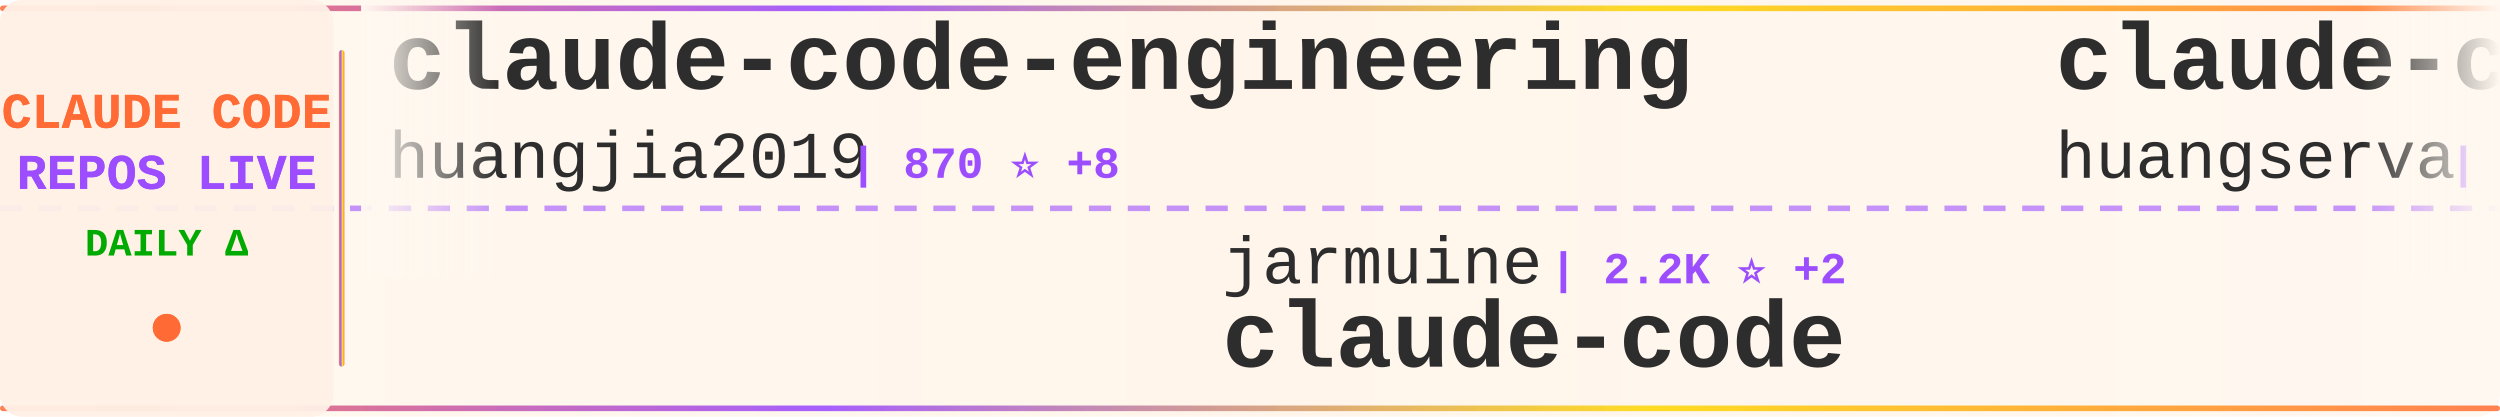
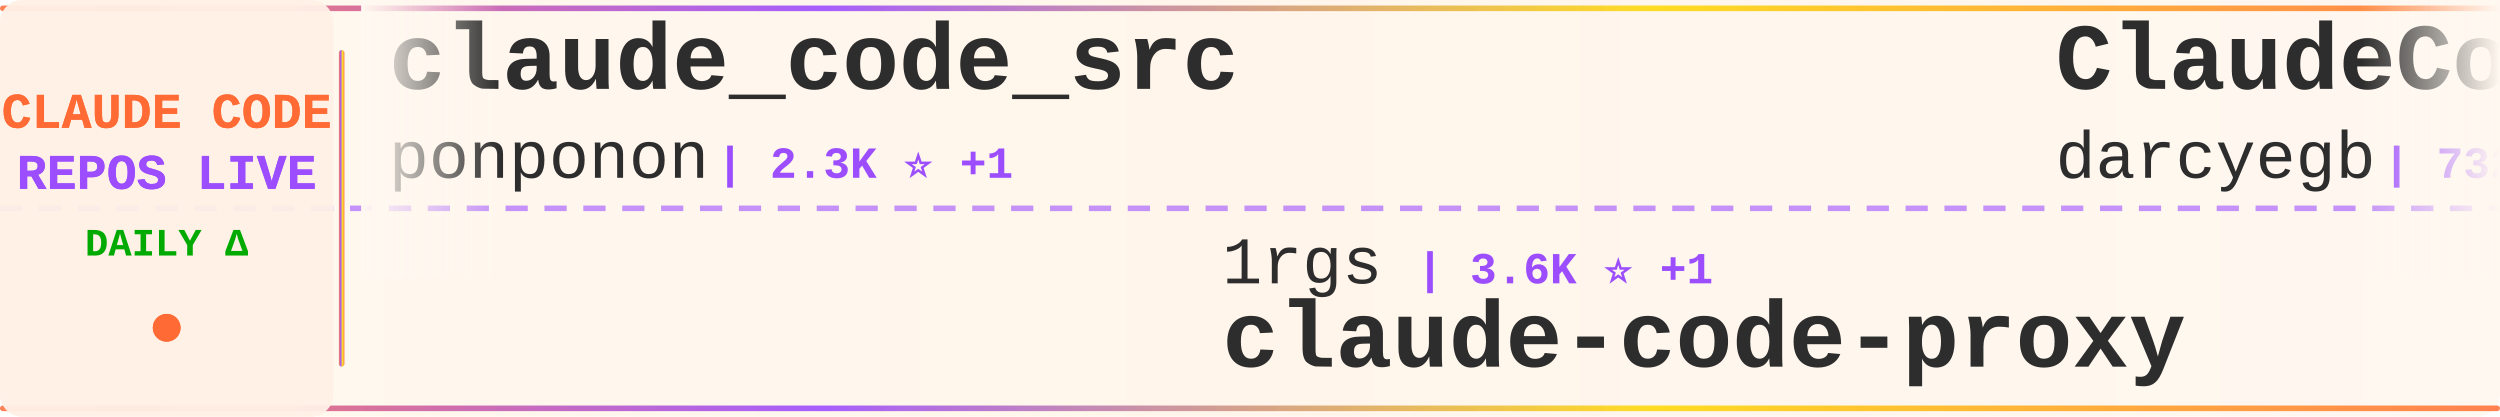
<svg xmlns="http://www.w3.org/2000/svg" width="900" height="150">
  <defs>
    <linearGradient id="tickerBg" x1="0%" y1="0%" x2="100%" y2="0%">
      <stop offset="0%" style="stop-color:#fff8f0;stop-opacity:0.98" />
      <stop offset="50%" style="stop-color:#fff5eb;stop-opacity:1" />
      <stop offset="100%" style="stop-color:#fff8f0;stop-opacity:0.98" />
    </linearGradient>
    <linearGradient id="borderGrad" x1="0%" y1="0%" x2="100%" y2="0%">
      <stop offset="0%" style="stop-color:#FF6B35;stop-opacity:0.85">
        <animate attributeName="stop-opacity" values="0.85;1;0.85" dur="2s" repeatCount="indefinite" />
      </stop>
      <stop offset="33%" style="stop-color:#9C4EFF;stop-opacity:0.9">
        <animate attributeName="stop-opacity" values="0.9;1;0.9" dur="2.2s" repeatCount="indefinite" />
      </stop>
      <stop offset="66%" style="stop-color:#FFD700;stop-opacity:0.85">
        <animate attributeName="stop-opacity" values="0.85;1;0.85" dur="1.8s" repeatCount="indefinite" />
      </stop>
      <stop offset="100%" style="stop-color:#FF6B35;stop-opacity:0.85">
        <animate attributeName="stop-opacity" values="0.85;1;0.85" dur="2s" repeatCount="indefinite" />
      </stop>
    </linearGradient>
    <filter id="textGlow">
      <feGaussianBlur stdDeviation="0.15" result="coloredBlur" />
      <feMerge>
        <feMergeNode in="coloredBlur" />
        <feMergeNode in="SourceGraphic" />
      </feMerge>
    </filter>
    <filter id="metricGlow">
      <feGaussianBlur stdDeviation="0.2" result="coloredBlur" />
      <feMerge>
        <feMergeNode in="coloredBlur" />
        <feMergeNode in="SourceGraphic" />
      </feMerge>
    </filter>
    <linearGradient id="leftFade" x1="0%" y1="0%" x2="100%" y2="0%">
      <stop offset="0%" style="stop-color:#fff8f0;stop-opacity:1" />
      <stop offset="100%" style="stop-color:#fff8f0;stop-opacity:0" />
    </linearGradient>
    <linearGradient id="rightFade" x1="0%" y1="0%" x2="100%" y2="0%">
      <stop offset="0%" style="stop-color:#fff8f0;stop-opacity:0" />
      <stop offset="100%" style="stop-color:#fff8f0;stop-opacity:1" />
    </linearGradient>
  </defs>
  <rect width="900" height="150" fill="url(#tickerBg)" rx="8" />
  <rect x="0" y="2" width="900" height="2" fill="url(#borderGrad)" rx="1" />
  <rect x="0" y="146" width="900" height="2" fill="url(#borderGrad)" rx="1" />
  <line x1="0" y1="75" x2="900" y2="75" stroke="#9C4EFF" stroke-width="2" stroke-dasharray="8 6" opacity="0.6" />
  <rect x="0" y="0" width="120" height="150" fill="#fff0e6" opacity="0.95" rx="8" />
  <text x="60" y="46" font-family="'Courier New', monospace" font-size="18" font-weight="bold" fill="#FF6B35" text-anchor="middle" filter="url(#textGlow)">
    CLAUDE CODE
  </text>
  <text x="60" y="68" font-family="'Courier New', monospace" font-size="18" font-weight="bold" fill="#9C4EFF" text-anchor="middle" filter="url(#textGlow)">
    REPOS LIVE
  </text>
  <text x="60" y="92" font-family="'Courier New', monospace" font-size="14" font-weight="bold" fill="#00aa00" text-anchor="middle">
    DAILY Δ
  </text>
  <circle cx="60" cy="118" r="5" fill="#FF6B35" filter="url(#metricGlow)">
    <animate attributeName="r" values="4;6;4" dur="1.5s" repeatCount="indefinite" />
    <animate attributeName="opacity" values="0.6;1;0.6" dur="1.5s" repeatCount="indefinite" />
  </circle>
  <rect x="122" y="18" width="2" height="114" fill="url(#borderGrad)" rx="1" />
  <clipPath id="tickerClip">
    <rect x="130" y="0" width="770" height="150" />
  </clipPath>
  <g clip-path="url(#tickerClip)">
    <g id="tickerItems">
      <animateTransform attributeName="transform" attributeType="XML" type="translate" from="0 0" to="-3000 0" dur="54s" repeatCount="indefinite" />
      <g transform="translate(0, 0)">
-         <text x="140" y="32" font-family="'Courier New', monospace" font-size="34" font-weight="bold" fill="#2d2d2d">claude-code-engineering</text>
-         <text x="140" y="64" font-family="'Courier New', monospace" font-size="24" font-weight="normal" fill="#2d2d2d" opacity="1.0">huangjia2019</text>
-         <text x="306" y="64" font-family="'Courier New', monospace" font-size="16" font-weight="bold" fill="#9C4EFF"> | 870 ⭐ +8</text>
+         <text x="140" y="32" font-family="'Courier New', monospace" font-size="34" font-weight="bold" fill="#2d2d2d">claude_code_src</text>
+         <text x="140" y="64" font-family="'Courier New', monospace" font-size="24" font-weight="normal" fill="#2d2d2d" opacity="1.0">ponponon</text>
+         <text x="258" y="64" font-family="'Courier New', monospace" font-size="16" font-weight="bold" fill="#9C4EFF"> | 2.3K ⭐ +1</text>
      </g>
      <g transform="translate(300, 0)">
-         <text x="140" y="102" font-family="'Courier New', monospace" font-size="24" font-weight="normal" fill="#2d2d2d" opacity="1.0">jarmuine</text>
-         <text x="258" y="102" font-family="'Courier New', monospace" font-size="16" font-weight="bold" fill="#9C4EFF"> | 2.2K ⭐ +2</text>
-         <text x="140" y="132" font-family="'Courier New', monospace" font-size="34" font-weight="bold" fill="#2d2d2d">claude-code</text>
+         <text x="140" y="102" font-family="'Courier New', monospace" font-size="24" font-weight="normal" fill="#2d2d2d" opacity="1.0">1rgs</text>
+         <text x="210" y="102" font-family="'Courier New', monospace" font-size="16" font-weight="bold" fill="#9C4EFF"> | 3.6K ⭐ +1</text>
+         <text x="140" y="132" font-family="'Courier New', monospace" font-size="34" font-weight="bold" fill="#2d2d2d">claude-code-proxy</text>
      </g>
      <g transform="translate(600, 0)">
-         <text x="140" y="32" font-family="'Courier New', monospace" font-size="34" font-weight="bold" fill="#2d2d2d">claude-code-cli</text>
-         <text x="140" y="64" font-family="'Courier New', monospace" font-size="24" font-weight="normal" fill="#2d2d2d" opacity="1.0">huangserva</text>
-         <text x="282" y="64" font-family="'Courier New', monospace" font-size="16" font-weight="bold" fill="#9C4EFF"> | 608 ⭐</text>
+         <text x="140" y="32" font-family="'Courier New', monospace" font-size="34" font-weight="bold" fill="#2d2d2d">ClaudeCodeAgents</text>
+         <text x="140" y="64" font-family="'Courier New', monospace" font-size="24" font-weight="normal" fill="#2d2d2d" opacity="1.0">darcyegb</text>
+         <text x="258" y="64" font-family="'Courier New', monospace" font-size="16" font-weight="bold" fill="#9C4EFF"> | 732 ⭐</text>
      </g>
      <g transform="translate(900, 0)">
-         <text x="140" y="102" font-family="'Courier New', monospace" font-size="24" font-weight="normal" fill="#2d2d2d" opacity="1.0">Cranot</text>
-         <text x="234" y="102" font-family="'Courier New', monospace" font-size="16" font-weight="bold" fill="#9C4EFF"> | 2.8K ⭐</text>
+         <text x="140" y="102" font-family="'Courier New', monospace" font-size="24" font-weight="normal" fill="#2d2d2d" opacity="1.0">zebbern</text>
+         <text x="246" y="102" font-family="'Courier New', monospace" font-size="16" font-weight="bold" fill="#9C4EFF"> | 4.3K ⭐ +3</text>
        <text x="140" y="132" font-family="'Courier New', monospace" font-size="34" font-weight="bold" fill="#2d2d2d">claude-code-guide</text>
      </g>
      <g transform="translate(1200, 0)">
-         <text x="140" y="32" font-family="'Courier New', monospace" font-size="34" font-weight="bold" fill="#2d2d2d">claude-code-infrastructu...</text>
-         <text x="140" y="64" font-family="'Courier New', monospace" font-size="24" font-weight="normal" fill="#2d2d2d" opacity="1.0">diet103</text>
-         <text x="246" y="64" font-family="'Courier New', monospace" font-size="16" font-weight="bold" fill="#9C4EFF"> | 9.7K ⭐ +3</text>
+         <text x="140" y="32" font-family="'Courier New', monospace" font-size="34" font-weight="bold" fill="#2d2d2d">awesome-claude-code-tool...</text>
+         <text x="140" y="64" font-family="'Courier New', monospace" font-size="24" font-weight="normal" fill="#2d2d2d" opacity="1.0">rohitg00</text>
+         <text x="258" y="64" font-family="'Courier New', monospace" font-size="16" font-weight="bold" fill="#9C4EFF"> | 2.2K ⭐ +18</text>
      </g>
      <g transform="translate(1500, 0)">
-         <text x="140" y="102" font-family="'Courier New', monospace" font-size="24" font-weight="normal" fill="#2d2d2d" opacity="1.0">Maciek-roboblog</text>
-         <text x="342" y="102" font-family="'Courier New', monospace" font-size="16" font-weight="bold" fill="#9C4EFF"> | 8.3K ⭐ +7</text>
-         <text x="140" y="132" font-family="'Courier New', monospace" font-size="34" font-weight="bold" fill="#2d2d2d">Claude-Code-Usage-Monito...</text>
+         <text x="140" y="102" font-family="'Courier New', monospace" font-size="24" font-weight="normal" fill="#2d2d2d" opacity="1.0">pedrohcgs</text>
+         <text x="270" y="102" font-family="'Courier New', monospace" font-size="16" font-weight="bold" fill="#9C4EFF"> | 1.3K ⭐ +4</text>
+         <text x="140" y="132" font-family="'Courier New', monospace" font-size="34" font-weight="bold" fill="#2d2d2d">claude-code-my-workflow</text>
      </g>
      <g transform="translate(1800, 0)">
-         <text x="140" y="32" font-family="'Courier New', monospace" font-size="34" font-weight="bold" fill="#2d2d2d">claude-code-source-build</text>
-         <text x="140" y="64" font-family="'Courier New', monospace" font-size="24" font-weight="normal" fill="#2d2d2d" opacity="1.0">andrew-kramer-inno</text>
-         <text x="378" y="64" font-family="'Courier New', monospace" font-size="16" font-weight="bold" fill="#9C4EFF"> | 589 ⭐</text>
+         <text x="140" y="32" font-family="'Courier New', monospace" font-size="34" font-weight="bold" fill="#2d2d2d">claude-code-prompts</text>
+         <text x="140" y="64" font-family="'Courier New', monospace" font-size="24" font-weight="normal" fill="#2d2d2d" opacity="1.0">repowise-dev</text>
+         <text x="306" y="64" font-family="'Courier New', monospace" font-size="16" font-weight="bold" fill="#9C4EFF"> | 1.1K ⭐</text>
      </g>
      <g transform="translate(2100, 0)">
-         <text x="140" y="102" font-family="'Courier New', monospace" font-size="24" font-weight="normal" fill="#2d2d2d" opacity="1.0">anthropics</text>
-         <text x="282" y="102" font-family="'Courier New', monospace" font-size="16" font-weight="bold" fill="#9C4EFF"> | 8.1K ⭐ +14</text>
-         <text x="140" y="132" font-family="'Courier New', monospace" font-size="34" font-weight="bold" fill="#2d2d2d">claude-code-action</text>
+         <text x="140" y="102" font-family="'Courier New', monospace" font-size="24" font-weight="normal" fill="#2d2d2d" opacity="1.0">diet103</text>
+         <text x="246" y="102" font-family="'Courier New', monospace" font-size="16" font-weight="bold" fill="#9C4EFF"> | 9.7K ⭐ +4</text>
+         <text x="140" y="132" font-family="'Courier New', monospace" font-size="34" font-weight="bold" fill="#2d2d2d">claude-code-infrastructu...</text>
      </g>
      <g transform="translate(2400, 0)">
        <text x="140" y="32" font-family="'Courier New', monospace" font-size="34" font-weight="bold" fill="#2d2d2d">claude-code</text>
-         <text x="140" y="64" font-family="'Courier New', monospace" font-size="24" font-weight="normal" fill="#2d2d2d" opacity="1.0">VineeTagarwaL-code</text>
-         <text x="378" y="64" font-family="'Courier New', monospace" font-size="16" font-weight="bold" fill="#9C4EFF"> | 276 ⭐</text>
+         <text x="140" y="64" font-family="'Courier New', monospace" font-size="24" font-weight="normal" fill="#2d2d2d" opacity="1.0">codeaashu</text>
+         <text x="270" y="64" font-family="'Courier New', monospace" font-size="16" font-weight="bold" fill="#9C4EFF"> | 3.0K ⭐ +4</text>
      </g>
      <g transform="translate(2700, 0)">
-         <text x="140" y="102" font-family="'Courier New', monospace" font-size="24" font-weight="normal" fill="#2d2d2d" opacity="1.0">disler</text>
-         <text x="234" y="102" font-family="'Courier New', monospace" font-size="16" font-weight="bold" fill="#9C4EFF"> | 1.4K ⭐ +5</text>
-         <text x="140" y="132" font-family="'Courier New', monospace" font-size="34" font-weight="bold" fill="#2d2d2d">pi-vs-claude-code</text>
+         <text x="140" y="102" font-family="'Courier New', monospace" font-size="24" font-weight="normal" fill="#2d2d2d" opacity="1.0">ghuntley</text>
+         <text x="258" y="102" font-family="'Courier New', monospace" font-size="16" font-weight="bold" fill="#9C4EFF"> | 985 ⭐</text>
+         <text x="140" y="132" font-family="'Courier New', monospace" font-size="34" font-weight="bold" fill="#2d2d2d">claude-code-source-code-...</text>
      </g>
      <g transform="translate(3000, 0)">
-         <text x="140" y="32" font-family="'Courier New', monospace" font-size="34" font-weight="bold" fill="#2d2d2d">claude-code-engineering</text>
-         <text x="140" y="64" font-family="'Courier New', monospace" font-size="24" font-weight="normal" fill="#2d2d2d" opacity="1.0">huangjia2019</text>
-         <text x="306" y="64" font-family="'Courier New', monospace" font-size="16" font-weight="bold" fill="#9C4EFF"> | 870 ⭐ +8</text>
+         <text x="140" y="32" font-family="'Courier New', monospace" font-size="34" font-weight="bold" fill="#2d2d2d">claude_code_src</text>
+         <text x="140" y="64" font-family="'Courier New', monospace" font-size="24" font-weight="normal" fill="#2d2d2d" opacity="1.0">ponponon</text>
+         <text x="258" y="64" font-family="'Courier New', monospace" font-size="16" font-weight="bold" fill="#9C4EFF"> | 2.3K ⭐ +1</text>
      </g>
      <g transform="translate(3300, 0)">
-         <text x="140" y="102" font-family="'Courier New', monospace" font-size="24" font-weight="normal" fill="#2d2d2d" opacity="1.0">jarmuine</text>
-         <text x="258" y="102" font-family="'Courier New', monospace" font-size="16" font-weight="bold" fill="#9C4EFF"> | 2.2K ⭐ +2</text>
-         <text x="140" y="132" font-family="'Courier New', monospace" font-size="34" font-weight="bold" fill="#2d2d2d">claude-code</text>
+         <text x="140" y="102" font-family="'Courier New', monospace" font-size="24" font-weight="normal" fill="#2d2d2d" opacity="1.0">1rgs</text>
+         <text x="210" y="102" font-family="'Courier New', monospace" font-size="16" font-weight="bold" fill="#9C4EFF"> | 3.6K ⭐ +1</text>
+         <text x="140" y="132" font-family="'Courier New', monospace" font-size="34" font-weight="bold" fill="#2d2d2d">claude-code-proxy</text>
      </g>
      <g transform="translate(3600, 0)">
-         <text x="140" y="32" font-family="'Courier New', monospace" font-size="34" font-weight="bold" fill="#2d2d2d">claude-code-cli</text>
-         <text x="140" y="64" font-family="'Courier New', monospace" font-size="24" font-weight="normal" fill="#2d2d2d" opacity="1.0">huangserva</text>
-         <text x="282" y="64" font-family="'Courier New', monospace" font-size="16" font-weight="bold" fill="#9C4EFF"> | 608 ⭐</text>
+         <text x="140" y="32" font-family="'Courier New', monospace" font-size="34" font-weight="bold" fill="#2d2d2d">ClaudeCodeAgents</text>
+         <text x="140" y="64" font-family="'Courier New', monospace" font-size="24" font-weight="normal" fill="#2d2d2d" opacity="1.0">darcyegb</text>
+         <text x="258" y="64" font-family="'Courier New', monospace" font-size="16" font-weight="bold" fill="#9C4EFF"> | 732 ⭐</text>
      </g>
      <g transform="translate(3900, 0)">
-         <text x="140" y="102" font-family="'Courier New', monospace" font-size="24" font-weight="normal" fill="#2d2d2d" opacity="1.0">Cranot</text>
-         <text x="234" y="102" font-family="'Courier New', monospace" font-size="16" font-weight="bold" fill="#9C4EFF"> | 2.8K ⭐</text>
+         <text x="140" y="102" font-family="'Courier New', monospace" font-size="24" font-weight="normal" fill="#2d2d2d" opacity="1.0">zebbern</text>
+         <text x="246" y="102" font-family="'Courier New', monospace" font-size="16" font-weight="bold" fill="#9C4EFF"> | 4.3K ⭐ +3</text>
        <text x="140" y="132" font-family="'Courier New', monospace" font-size="34" font-weight="bold" fill="#2d2d2d">claude-code-guide</text>
      </g>
    </g>
  </g>
  <rect x="130" y="0" width="50" height="100" fill="url(#leftFade)" />
  <rect x="850" y="0" width="50" height="100" fill="url(#rightFade)" />
</svg>
